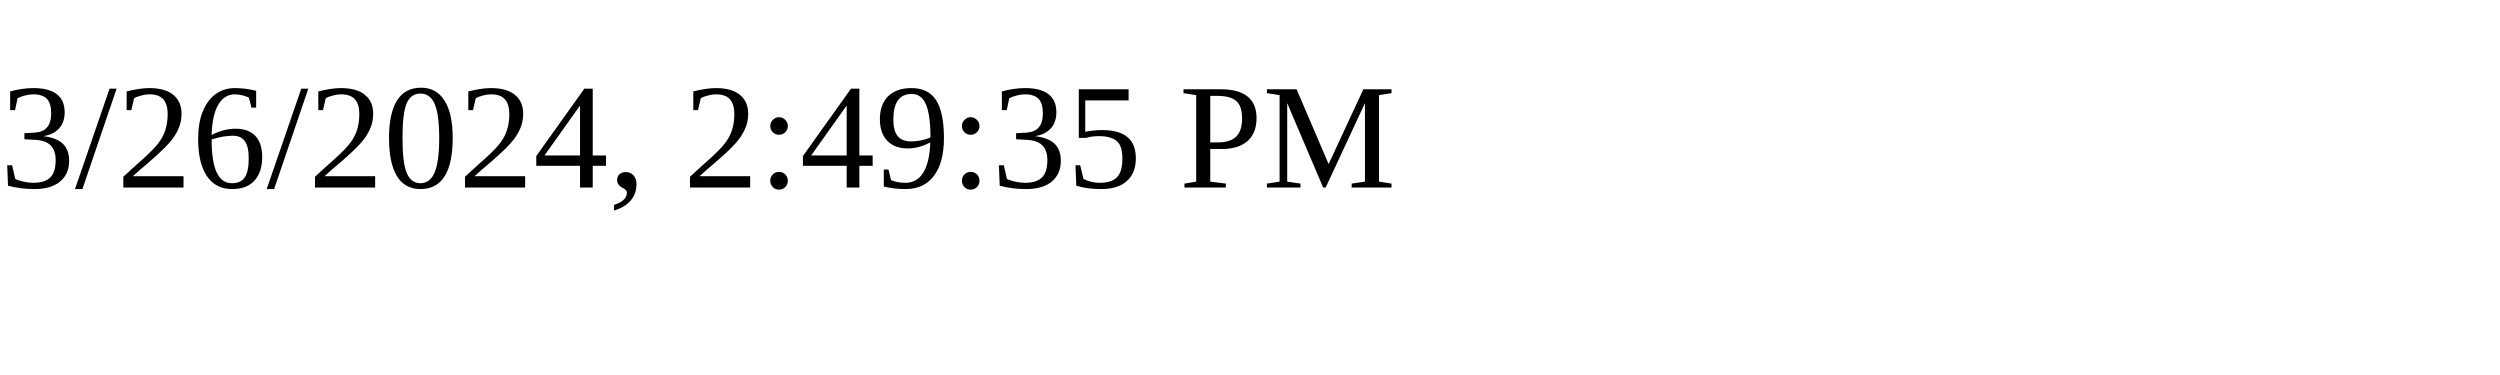
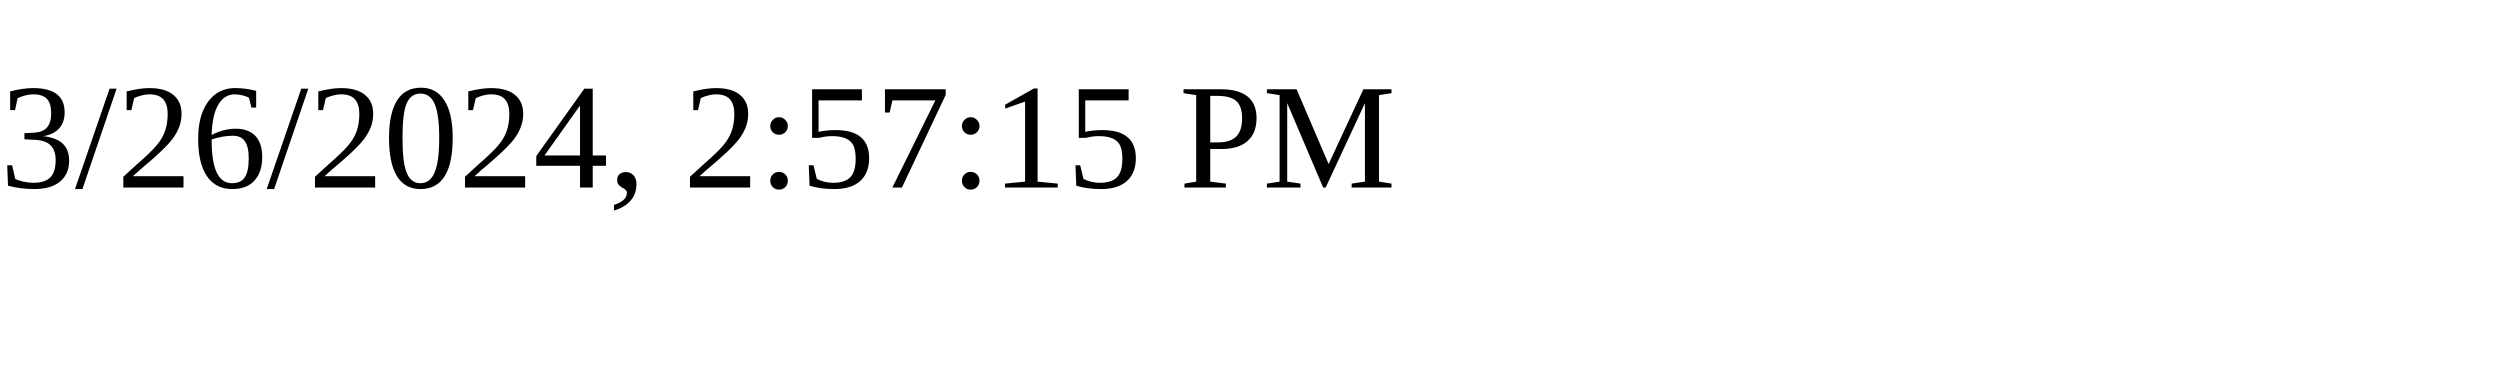
<svg xmlns="http://www.w3.org/2000/svg" height="30" width="200">
-   <text x="0" y="15">3/26/2024, 2:49:35 PM</text>
+   <text x="0" y="15">3/26/2024, 2:57:15 PM</text>
</svg>
